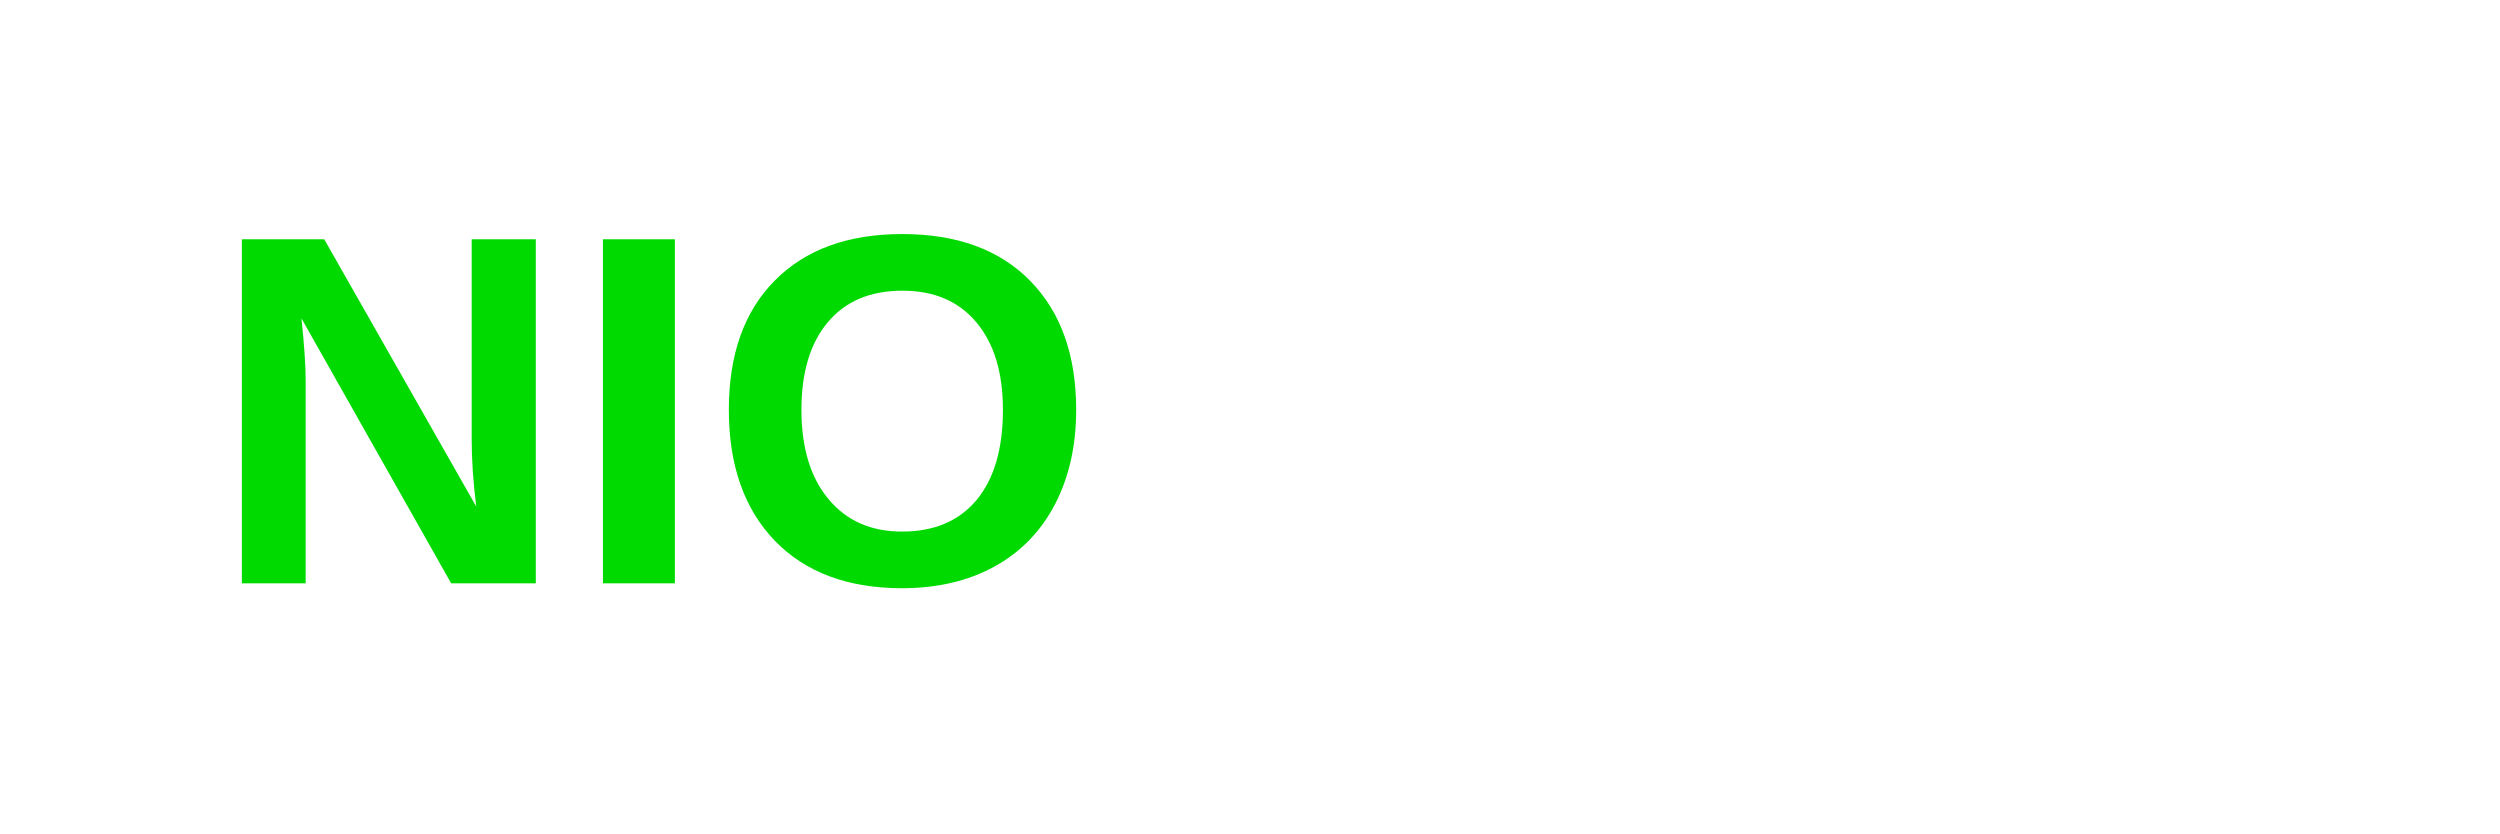
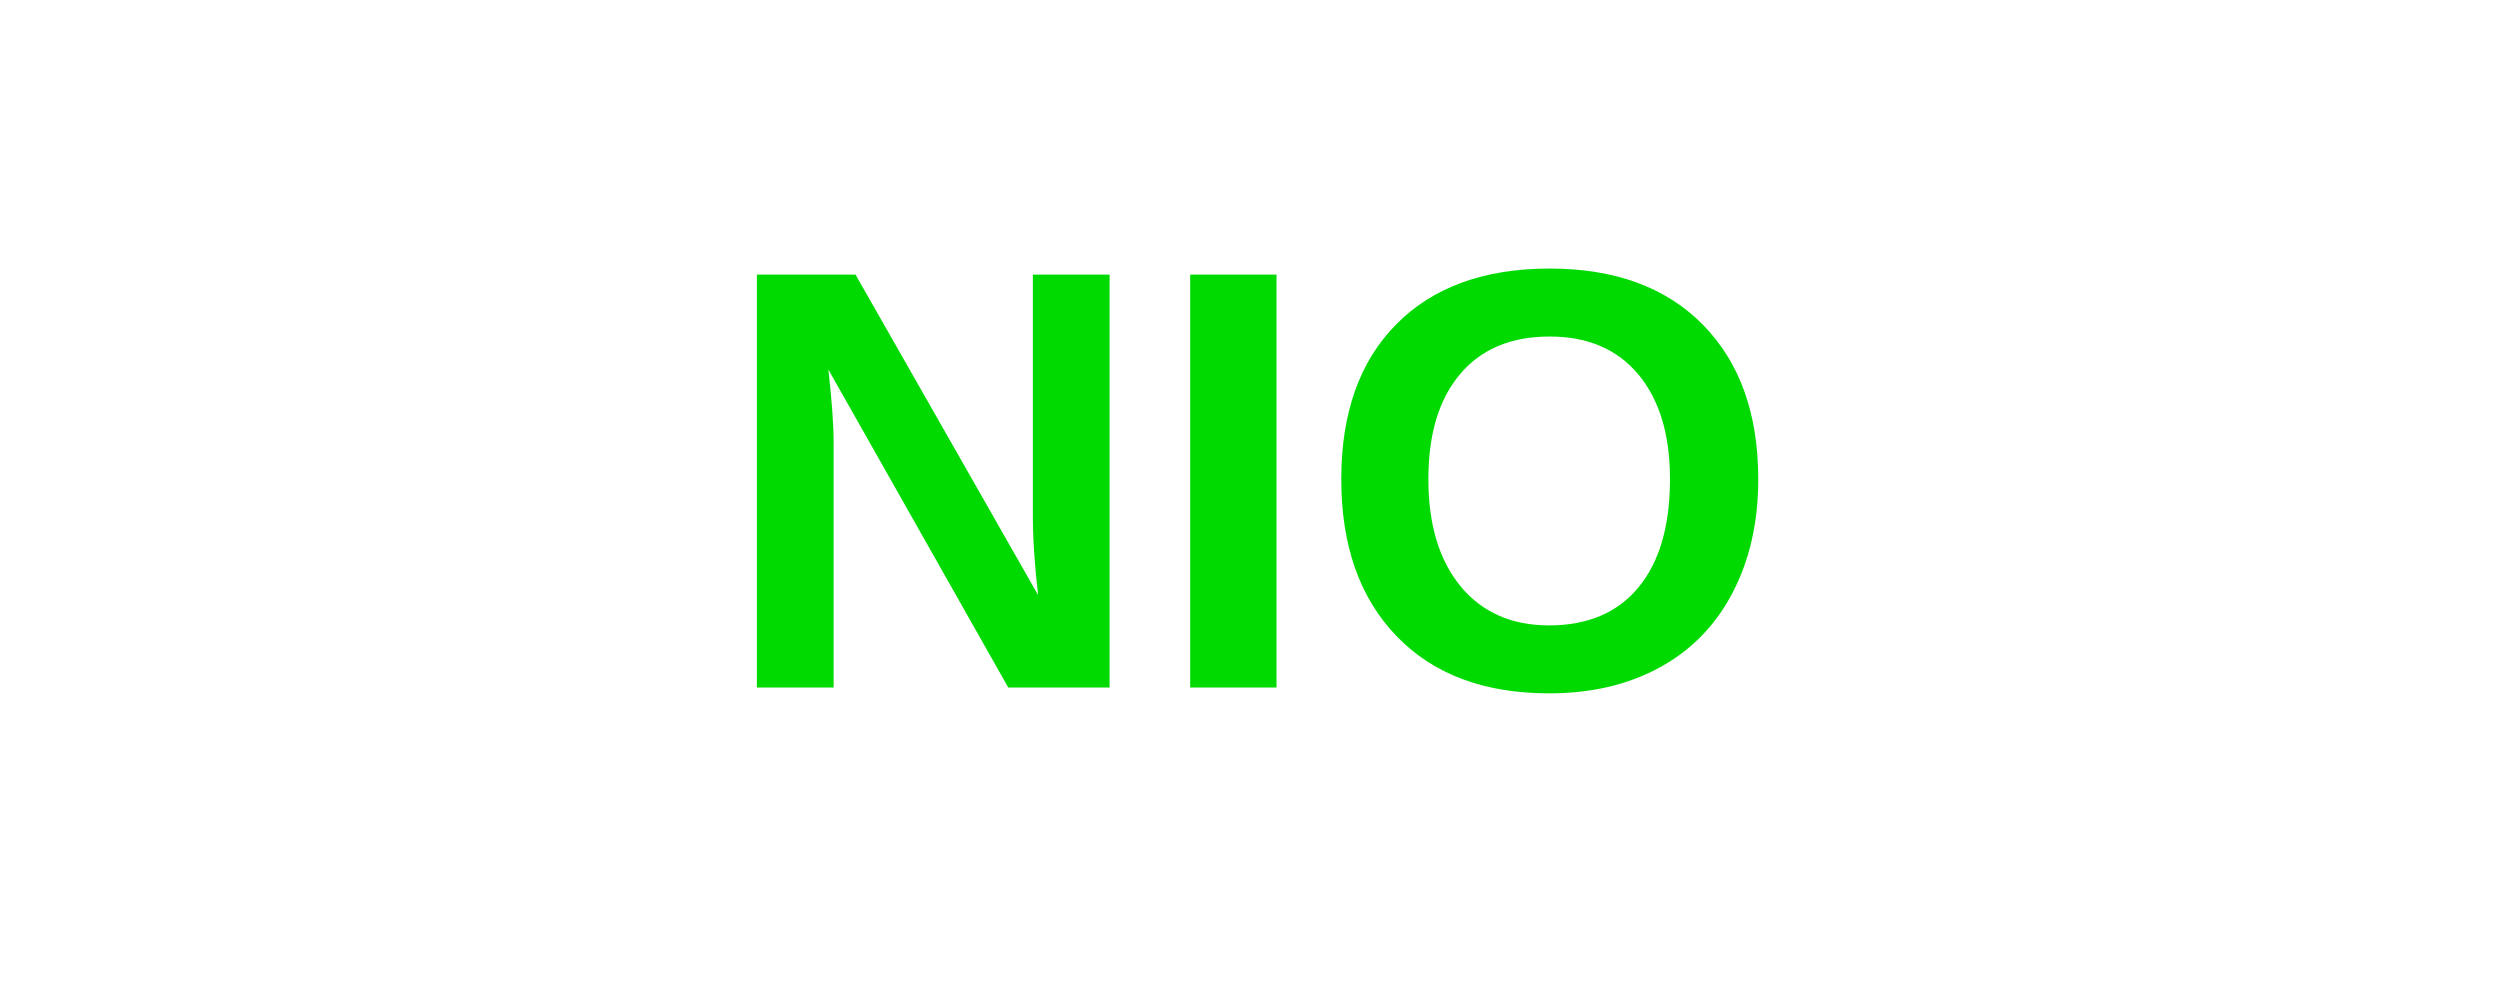
- <svg xmlns="http://www.w3.org/2000/svg" viewBox="0 0 120 40">
-   <text x="10" y="28" font-family="Arial, sans-serif" font-size="24" font-weight="bold" fill="#01DA01">NIO</text>
+ <svg xmlns="http://www.w3.org/2000/svg" viewBox="0 0 200 80" width="200" height="80">
+   <text x="100" y="55" text-anchor="middle" font-family="Arial, Helvetica, sans-serif" font-size="48" font-weight="bold" fill="#01DA01">NIO</text>
</svg>
